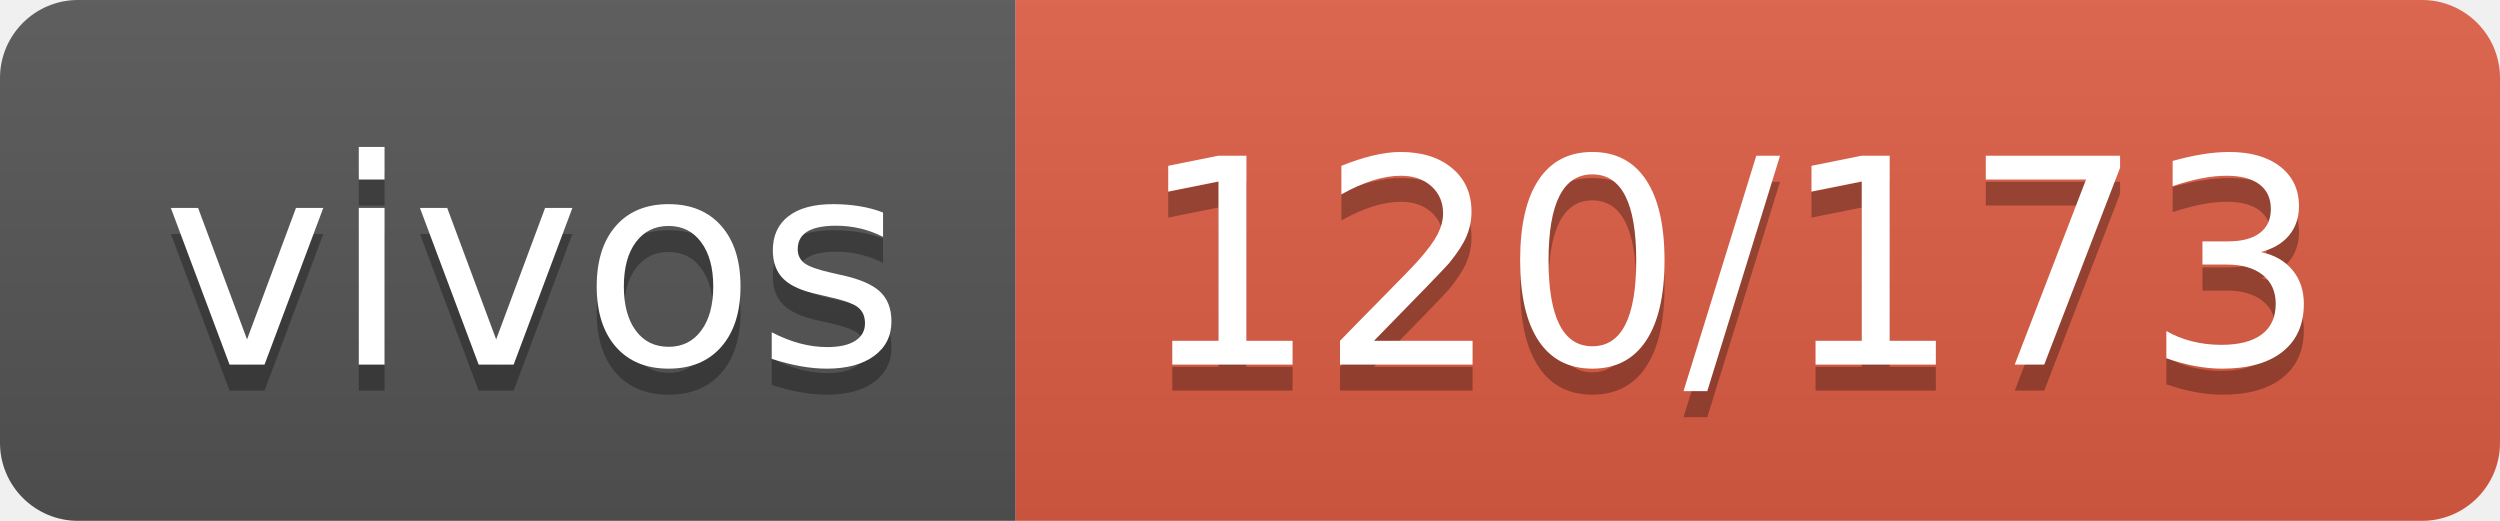
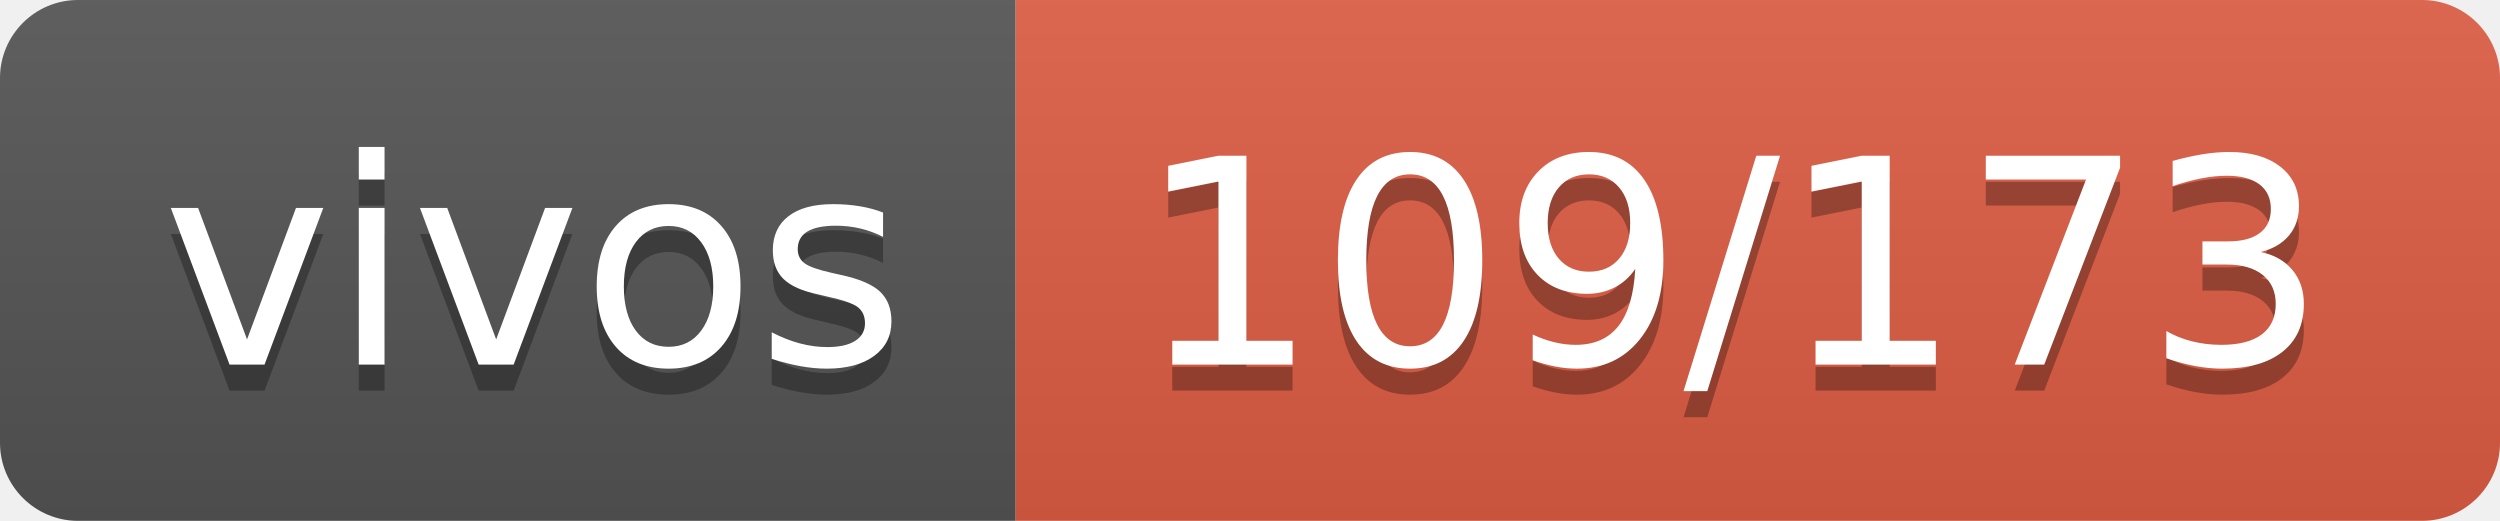
- <svg xmlns="http://www.w3.org/2000/svg" width="96" height="20" role="img" aria-label="vivos: 120/173">
+ <svg xmlns="http://www.w3.org/2000/svg" width="96" height="20" role="img" aria-label="vivos: 109/173">
  <linearGradient id="s" x2="0" y2="100%">
    <stop offset="0" stop-color="#bbb" stop-opacity=".1" />
    <stop offset="1" stop-opacity=".1" />
  </linearGradient>
  <clipPath id="r">
    <rect width="96" height="20" rx="3" fill="#fff" />
  </clipPath>
  <g clip-path="url(#r)">
    <rect width="39" height="20" fill="#555" />
    <rect x="39" width="57" height="20" fill="#e05d44" />
    <rect width="96" height="20" fill="url(#s)" />
  </g>
  <g fill="#fff" text-anchor="middle" font-family="Verdana,Geneva,DejaVu Sans,sans-serif" text-rendering="geometricPrecision" font-size="110">
    <text aria-hidden="true" x="205" y="150" fill="#010101" fill-opacity=".3" transform="scale(.1)" textLength="290">vivos</text>
    <text x="205" y="140" transform="scale(.1)" fill="#fff" textLength="290">vivos</text>
-     <text aria-hidden="true" x="665" y="150" fill="#010101" fill-opacity=".3" transform="scale(.1)" textLength="470">120/173</text>
-     <text x="665" y="140" transform="scale(.1)" fill="#fff" textLength="470">120/173</text>
+     <text aria-hidden="true" x="665" y="150" fill="#010101" fill-opacity=".3" transform="scale(.1)" textLength="470">109/173</text>
+     <text x="665" y="140" transform="scale(.1)" fill="#fff" textLength="470">109/173</text>
  </g>
</svg>
